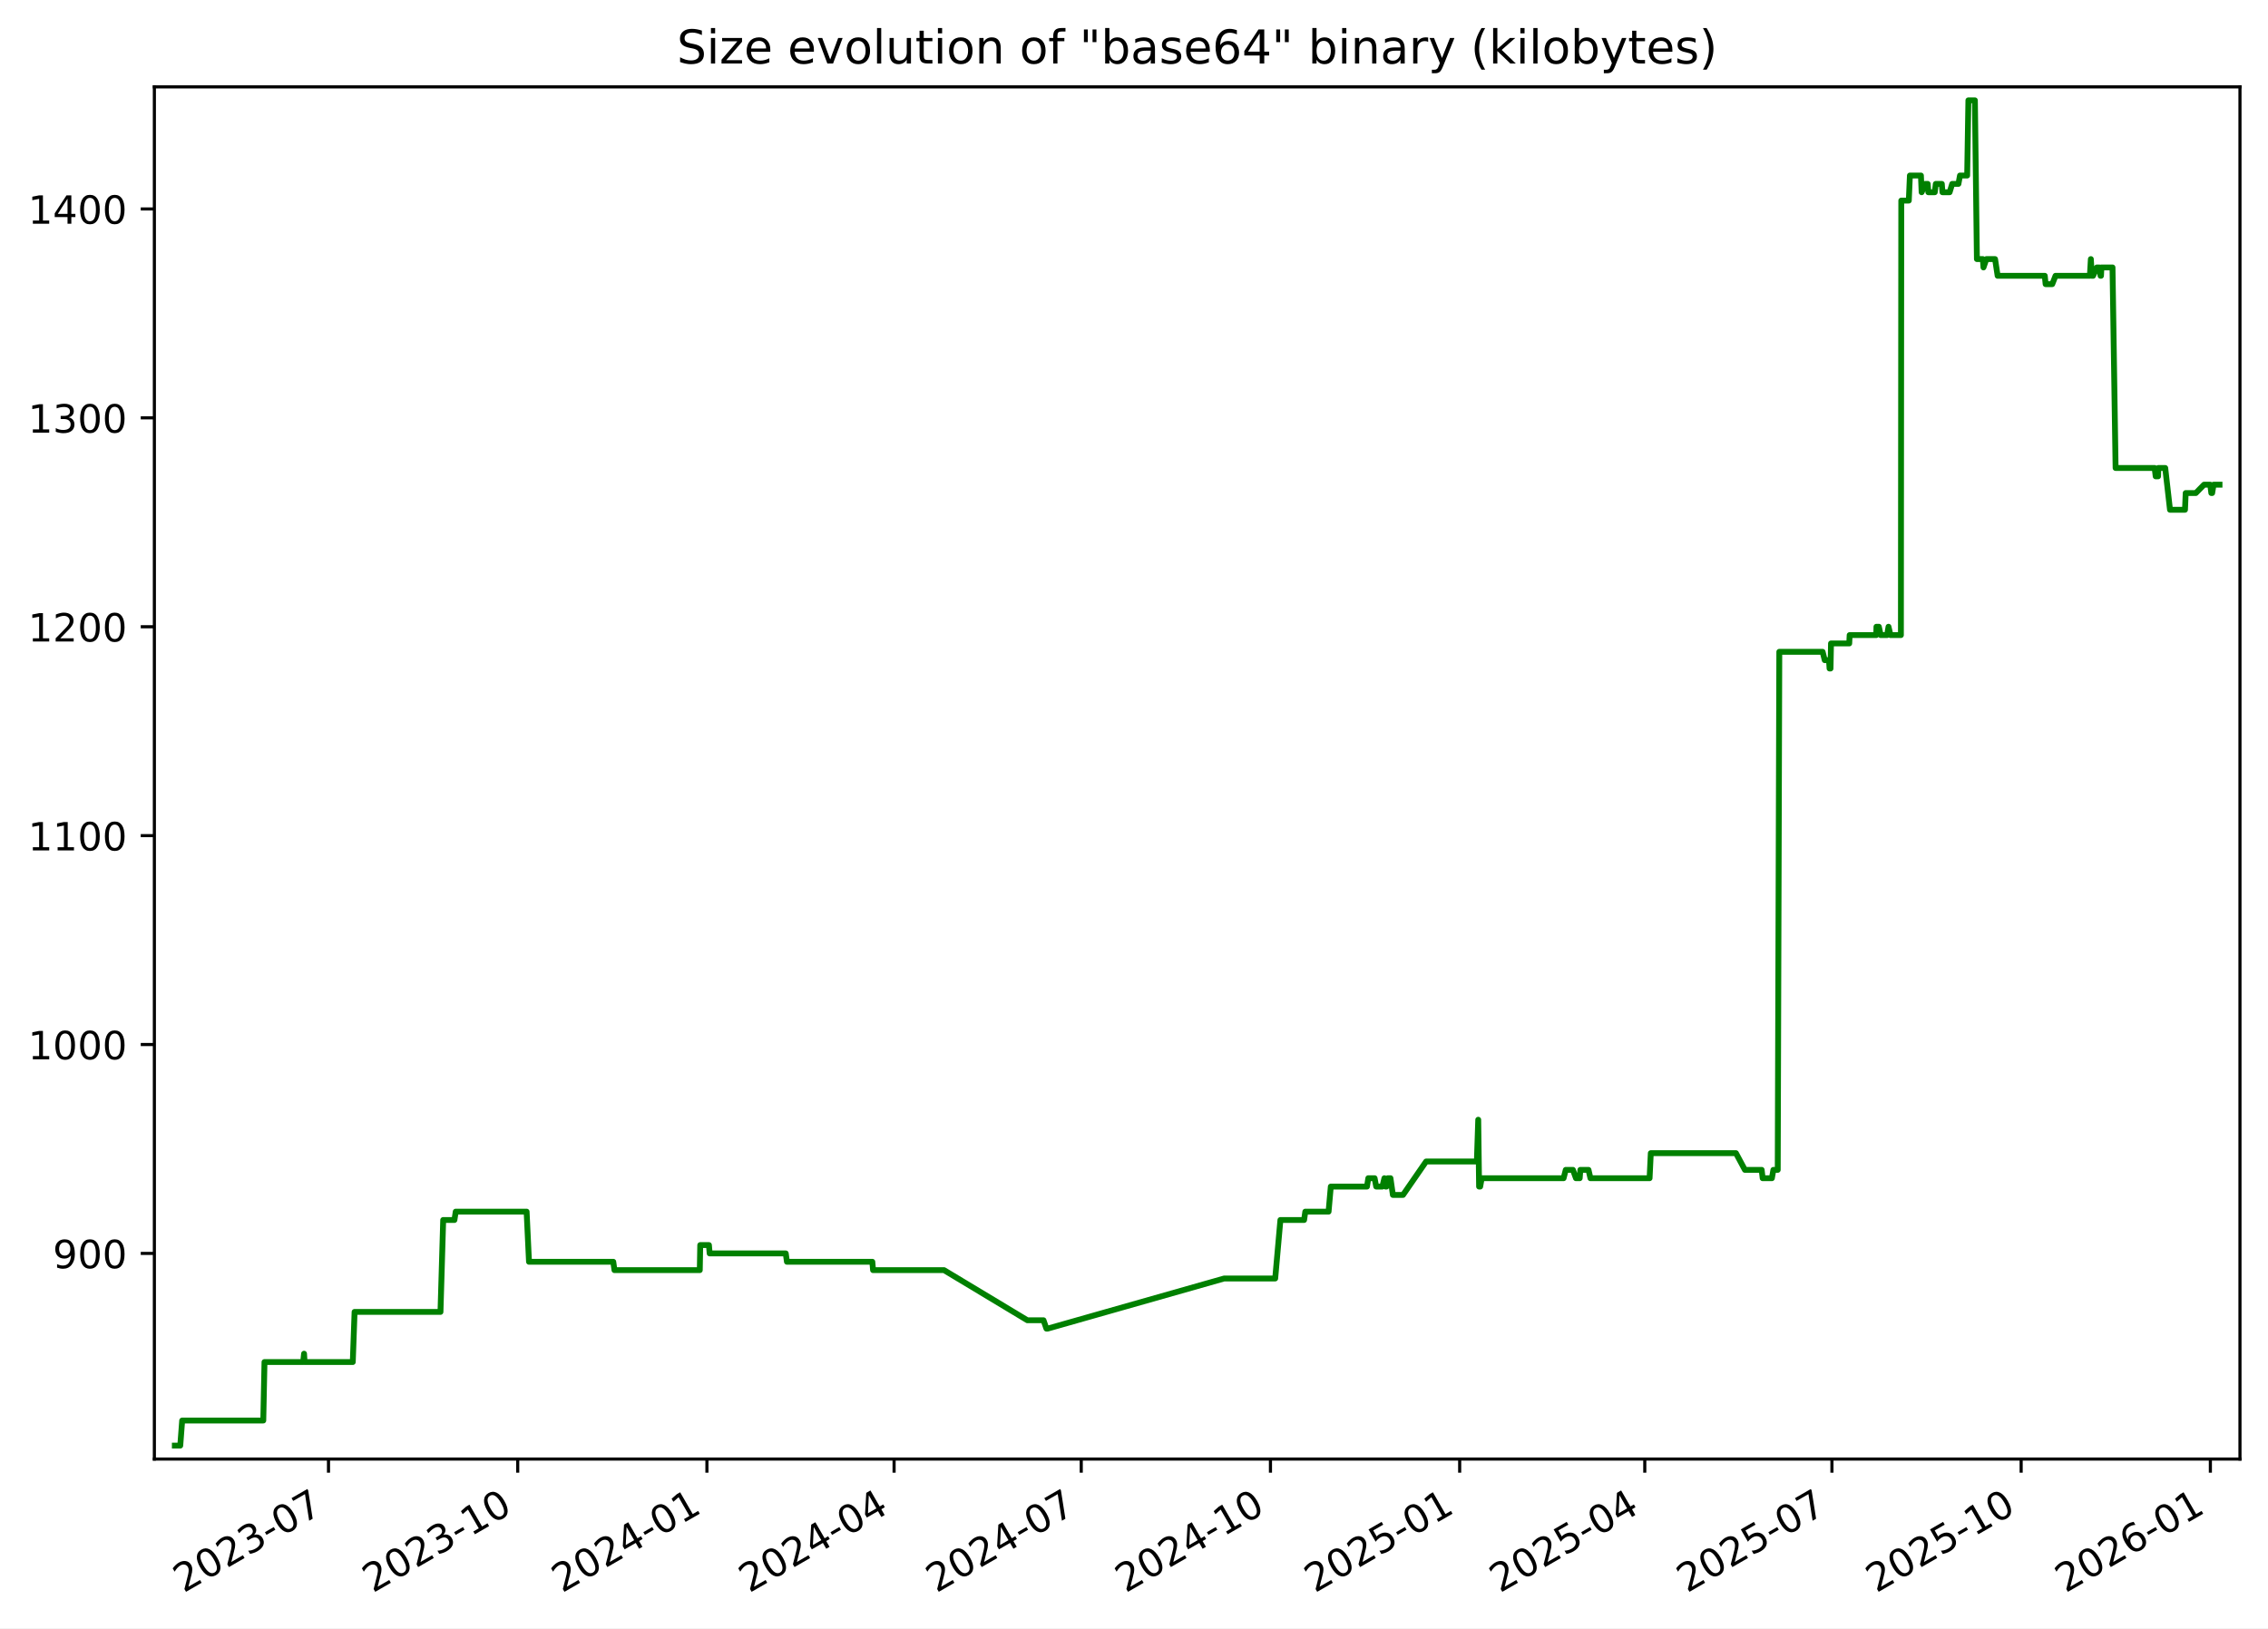
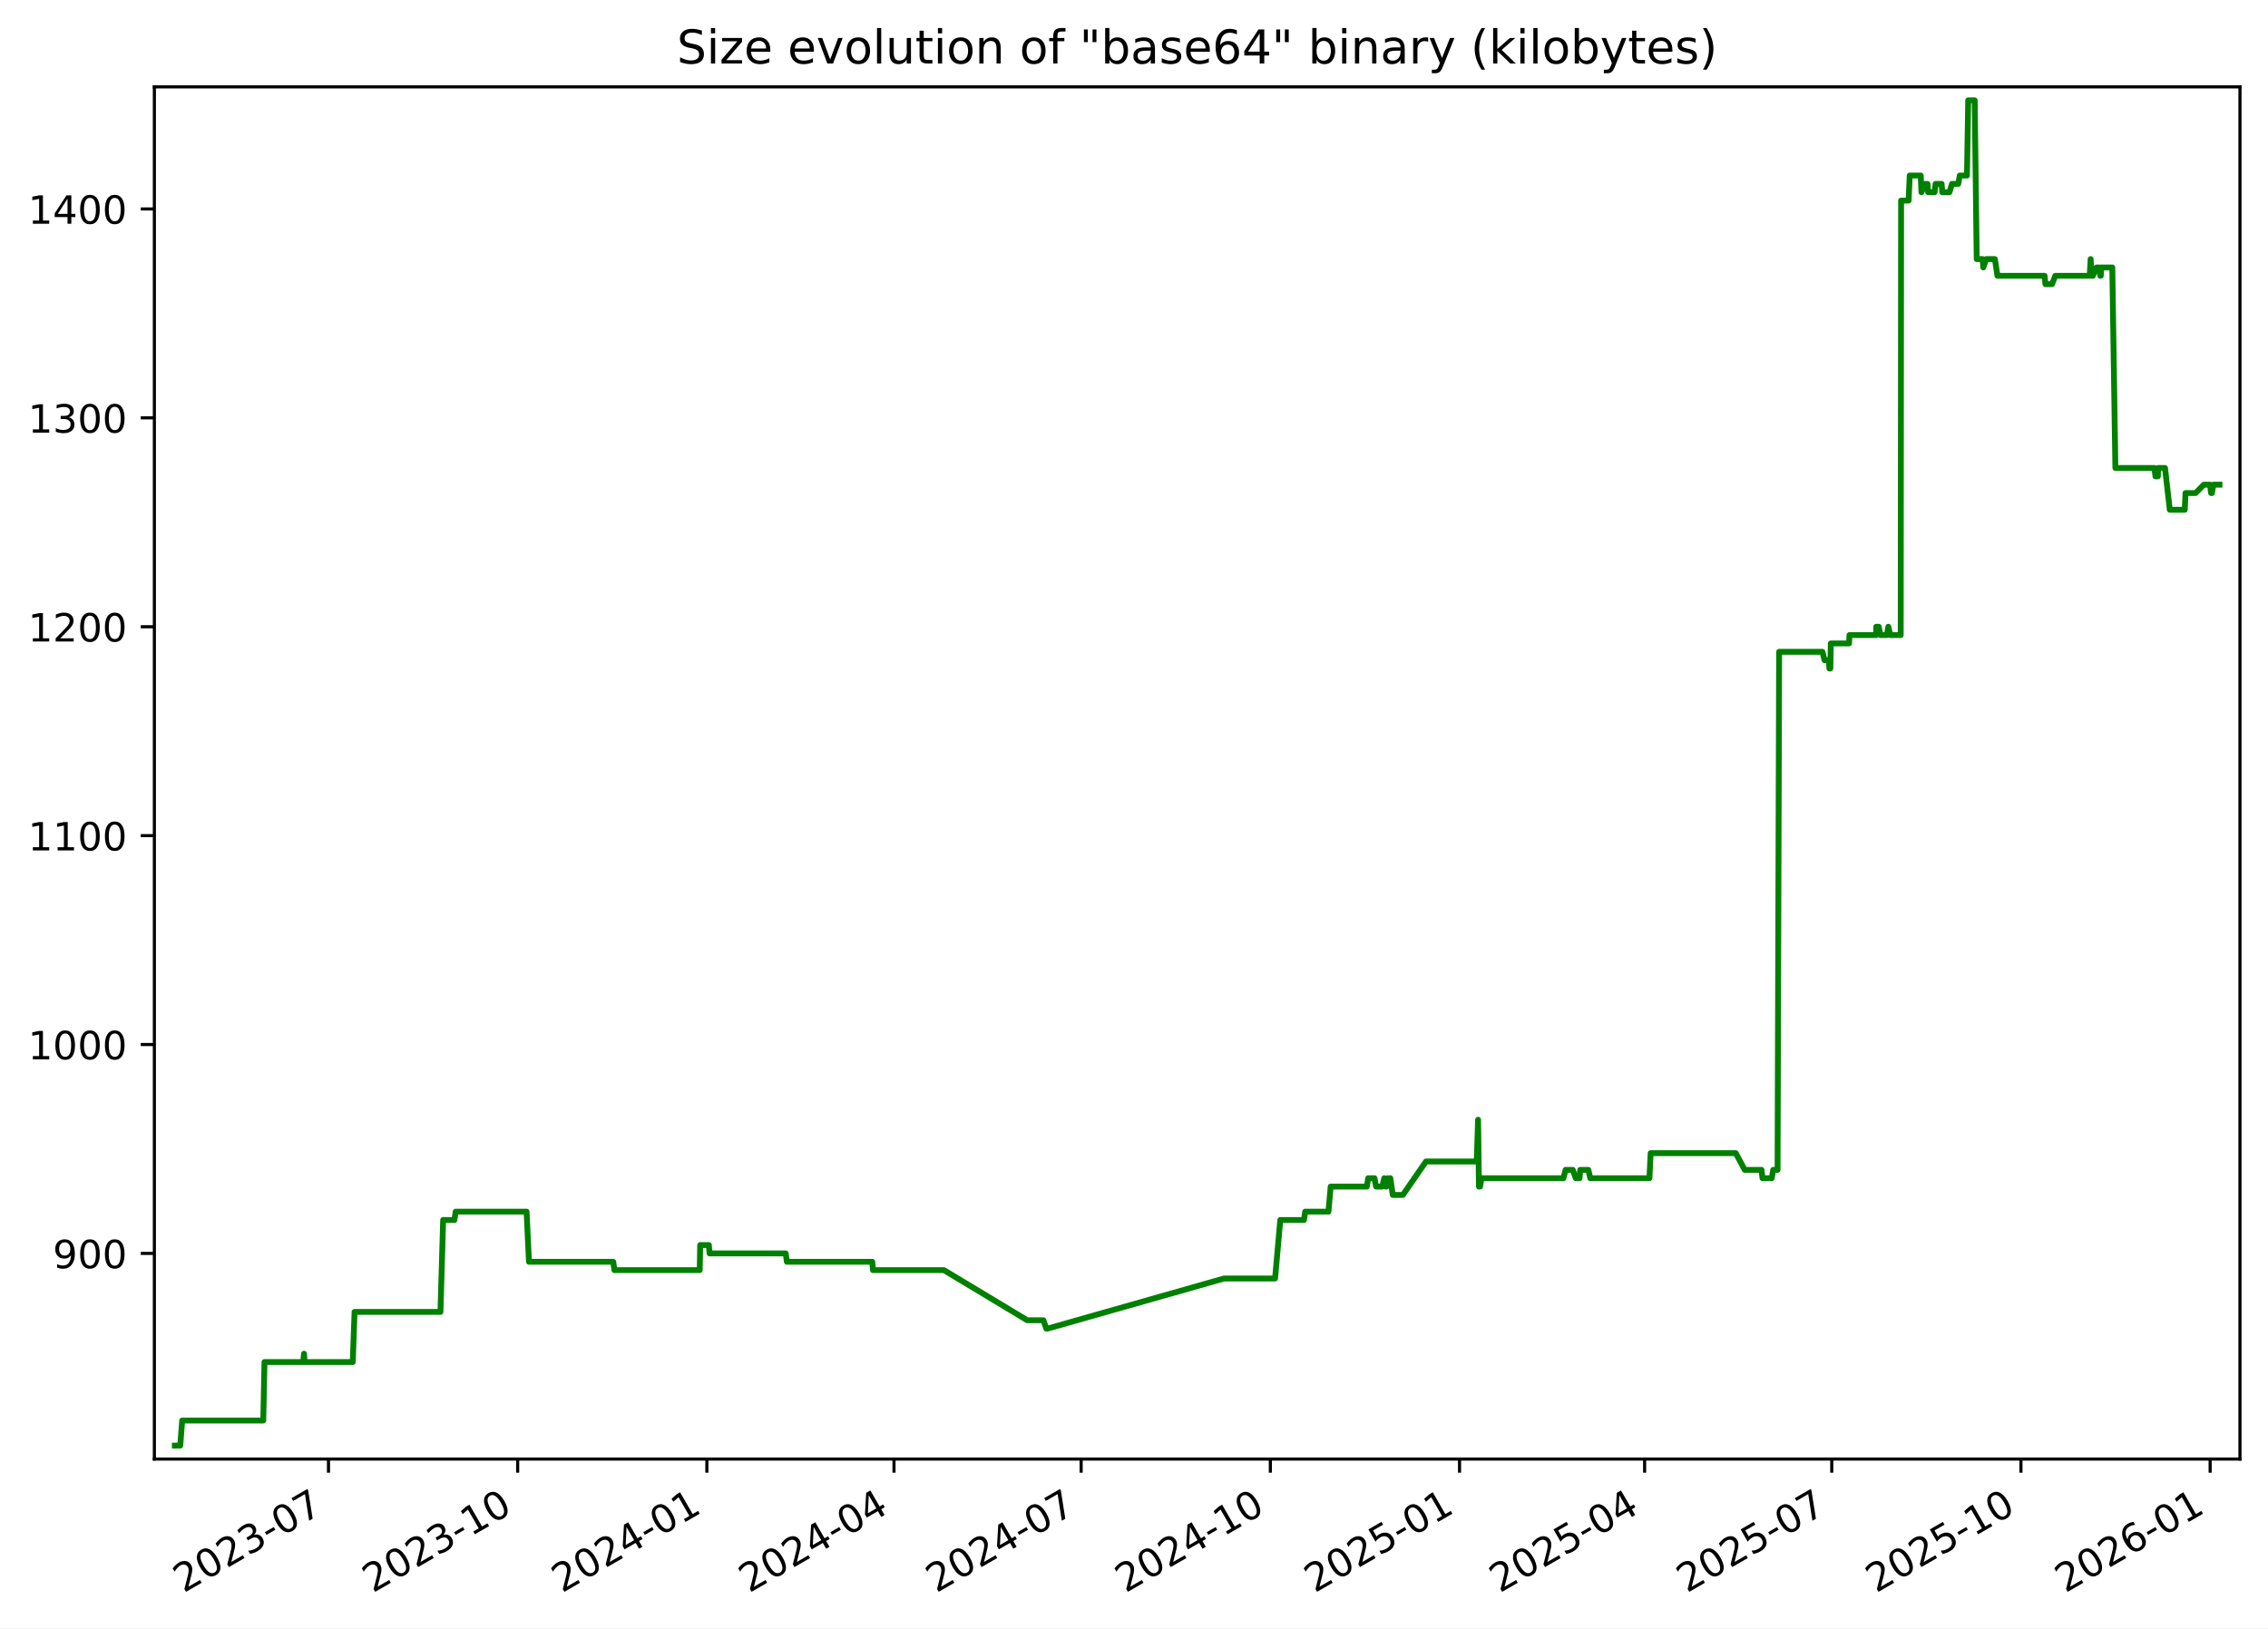
<svg xmlns="http://www.w3.org/2000/svg" xmlns:xlink="http://www.w3.org/1999/xlink" width="582.53pt" height="418.303pt" viewBox="0 0 582.53 418.303" version="1.1">
  <defs>
    <style type="text/css">*{stroke-linejoin: round; stroke-linecap: butt}</style>
  </defs>
  <g id="figure_1">
    <g id="patch_1">
      <path d="M -0 418.303  L 582.53 418.303  L 582.53 0  L -0 0  z " style="fill: #ffffff" />
    </g>
    <g id="axes_1">
      <g id="patch_2">
        <path d="M 39.65 374.83  L 575.33 374.83  L 575.33 22.318  L 39.65 22.318  z " style="fill: #ffffff" />
      </g>
      <g id="matplotlib.axis_1">
        <g id="xtick_1">
          <g id="line2d_1">
            <defs>
-               <path id="m28f77fba29" d="M 0 0  L 0 3.5  " style="stroke: #000000; stroke-width: 0.8" />
+               <path id="m22f87d621e" d="M 0 0  L 0 3.5  " style="stroke: #000000; stroke-width: 0.8" />
            </defs>
            <g>
-               <use xlink:href="#m28f77fba29" x="84.373" y="374.83" style="stroke: #000000; stroke-width: 0.8" />
+               <use xlink:href="#m22f87d621e" x="84.369" y="374.83" style="stroke: #000000; stroke-width: 0.8" />
            </g>
          </g>
          <g id="text_1">
-             <g transform="translate(47.14849 409.302) rotate(-30) scale(0.1 -0.1)">
+             <g transform="translate(47.14418 409.302) rotate(-30) scale(0.1 -0.1)">
              <defs>
                <path id="DejaVuSans-32" d="M 1228 531  L 3431 531  L 3431 0  L 469 0  L 469 531  Q 828 903 1448 1529  Q 2069 2156 2228 2338  Q 2531 2678 2651 2914  Q 2772 3150 2772 3378  Q 2772 3750 2511 3984  Q 2250 4219 1831 4219  Q 1534 4219 1204 4116  Q 875 4013 500 3803  L 500 4441  Q 881 4594 1212 4672  Q 1544 4750 1819 4750  Q 2544 4750 2975 4387  Q 3406 4025 3406 3419  Q 3406 3131 3298 2873  Q 3191 2616 2906 2266  Q 2828 2175 2409 1742  Q 1991 1309 1228 531  z " transform="scale(0.015625)" />
                <path id="DejaVuSans-30" d="M 2034 4250  Q 1547 4250 1301 3770  Q 1056 3291 1056 2328  Q 1056 1369 1301 889  Q 1547 409 2034 409  Q 2525 409 2770 889  Q 3016 1369 3016 2328  Q 3016 3291 2770 3770  Q 2525 4250 2034 4250  z M 2034 4750  Q 2819 4750 3233 4129  Q 3647 3509 3647 2328  Q 3647 1150 3233 529  Q 2819 -91 2034 -91  Q 1250 -91 836 529  Q 422 1150 422 2328  Q 422 3509 836 4129  Q 1250 4750 2034 4750  z " transform="scale(0.015625)" />
                <path id="DejaVuSans-33" d="M 2597 2516  Q 3050 2419 3304 2112  Q 3559 1806 3559 1356  Q 3559 666 3084 287  Q 2609 -91 1734 -91  Q 1441 -91 1130 -33  Q 819 25 488 141  L 488 750  Q 750 597 1062 519  Q 1375 441 1716 441  Q 2309 441 2620 675  Q 2931 909 2931 1356  Q 2931 1769 2642 2001  Q 2353 2234 1838 2234  L 1294 2234  L 1294 2753  L 1863 2753  Q 2328 2753 2575 2939  Q 2822 3125 2822 3475  Q 2822 3834 2567 4026  Q 2313 4219 1838 4219  Q 1578 4219 1281 4162  Q 984 4106 628 3988  L 628 4550  Q 988 4650 1302 4700  Q 1616 4750 1894 4750  Q 2613 4750 3031 4423  Q 3450 4097 3450 3541  Q 3450 3153 3228 2886  Q 3006 2619 2597 2516  z " transform="scale(0.015625)" />
                <path id="DejaVuSans-2d" d="M 313 2009  L 1997 2009  L 1997 1497  L 313 1497  L 313 2009  z " transform="scale(0.015625)" />
                <path id="DejaVuSans-37" d="M 525 4666  L 3525 4666  L 3525 4397  L 1831 0  L 1172 0  L 2766 4134  L 525 4134  L 525 4666  z " transform="scale(0.015625)" />
              </defs>
              <use xlink:href="#DejaVuSans-32" />
              <use xlink:href="#DejaVuSans-30" x="63.623" />
              <use xlink:href="#DejaVuSans-32" x="127.246" />
              <use xlink:href="#DejaVuSans-33" x="190.869" />
              <use xlink:href="#DejaVuSans-2d" x="254.492" />
              <use xlink:href="#DejaVuSans-30" x="290.576" />
              <use xlink:href="#DejaVuSans-37" x="354.199" />
            </g>
          </g>
        </g>
        <g id="xtick_2">
          <g id="line2d_2">
            <g>
-               <use xlink:href="#m28f77fba29" x="132.973" y="374.83" style="stroke: #000000; stroke-width: 0.8" />
+               <use xlink:href="#m22f87d621e" x="132.963" y="374.83" style="stroke: #000000; stroke-width: 0.8" />
            </g>
          </g>
          <g id="text_2">
-             <g transform="translate(95.74798 409.302) rotate(-30) scale(0.1 -0.1)">
+             <g transform="translate(95.73836 409.302) rotate(-30) scale(0.1 -0.1)">
              <defs>
                <path id="DejaVuSans-31" d="M 794 531  L 1825 531  L 1825 4091  L 703 3866  L 703 4441  L 1819 4666  L 2450 4666  L 2450 531  L 3481 531  L 3481 0  L 794 0  L 794 531  z " transform="scale(0.015625)" />
              </defs>
              <use xlink:href="#DejaVuSans-32" />
              <use xlink:href="#DejaVuSans-30" x="63.623" />
              <use xlink:href="#DejaVuSans-32" x="127.246" />
              <use xlink:href="#DejaVuSans-33" x="190.869" />
              <use xlink:href="#DejaVuSans-2d" x="254.492" />
              <use xlink:href="#DejaVuSans-31" x="290.576" />
              <use xlink:href="#DejaVuSans-30" x="354.199" />
            </g>
          </g>
        </g>
        <g id="xtick_3">
          <g id="line2d_3">
            <g>
-               <use xlink:href="#m28f77fba29" x="181.572" y="374.83" style="stroke: #000000; stroke-width: 0.8" />
+               <use xlink:href="#m22f87d621e" x="181.557" y="374.83" style="stroke: #000000; stroke-width: 0.8" />
            </g>
          </g>
          <g id="text_3">
-             <g transform="translate(144.3475 409.302) rotate(-30) scale(0.1 -0.1)">
+             <g transform="translate(144.3325 409.302) rotate(-30) scale(0.1 -0.1)">
              <defs>
                <path id="DejaVuSans-34" d="M 2419 4116  L 825 1625  L 2419 1625  L 2419 4116  z M 2253 4666  L 3047 4666  L 3047 1625  L 3713 1625  L 3713 1100  L 3047 1100  L 3047 0  L 2419 0  L 2419 1100  L 313 1100  L 313 1709  L 2253 4666  z " transform="scale(0.015625)" />
              </defs>
              <use xlink:href="#DejaVuSans-32" />
              <use xlink:href="#DejaVuSans-30" x="63.623" />
              <use xlink:href="#DejaVuSans-32" x="127.246" />
              <use xlink:href="#DejaVuSans-34" x="190.869" />
              <use xlink:href="#DejaVuSans-2d" x="254.492" />
              <use xlink:href="#DejaVuSans-30" x="290.576" />
              <use xlink:href="#DejaVuSans-31" x="354.199" />
            </g>
          </g>
        </g>
        <g id="xtick_4">
          <g id="line2d_4">
            <g>
-               <use xlink:href="#m28f77fba29" x="229.644" y="374.83" style="stroke: #000000; stroke-width: 0.8" />
+               <use xlink:href="#m22f87d621e" x="229.623" y="374.83" style="stroke: #000000; stroke-width: 0.8" />
            </g>
          </g>
          <g id="text_4">
-             <g transform="translate(192.4187 409.302) rotate(-30) scale(0.1 -0.1)">
+             <g transform="translate(192.3985 409.302) rotate(-30) scale(0.1 -0.1)">
              <use xlink:href="#DejaVuSans-32" />
              <use xlink:href="#DejaVuSans-30" x="63.623" />
              <use xlink:href="#DejaVuSans-32" x="127.246" />
              <use xlink:href="#DejaVuSans-34" x="190.869" />
              <use xlink:href="#DejaVuSans-2d" x="254.492" />
              <use xlink:href="#DejaVuSans-30" x="290.576" />
              <use xlink:href="#DejaVuSans-34" x="354.199" />
            </g>
          </g>
        </g>
        <g id="xtick_5">
          <g id="line2d_5">
            <g>
-               <use xlink:href="#m28f77fba29" x="277.715" y="374.83" style="stroke: #000000; stroke-width: 0.8" />
+               <use xlink:href="#m22f87d621e" x="277.689" y="374.83" style="stroke: #000000; stroke-width: 0.8" />
            </g>
          </g>
          <g id="text_5">
-             <g transform="translate(240.4899 409.302) rotate(-30) scale(0.1 -0.1)">
+             <g transform="translate(240.4645 409.302) rotate(-30) scale(0.1 -0.1)">
              <use xlink:href="#DejaVuSans-32" />
              <use xlink:href="#DejaVuSans-30" x="63.623" />
              <use xlink:href="#DejaVuSans-32" x="127.246" />
              <use xlink:href="#DejaVuSans-34" x="190.869" />
              <use xlink:href="#DejaVuSans-2d" x="254.492" />
              <use xlink:href="#DejaVuSans-30" x="290.576" />
              <use xlink:href="#DejaVuSans-37" x="354.199" />
            </g>
          </g>
        </g>
        <g id="xtick_6">
          <g id="line2d_6">
            <g>
-               <use xlink:href="#m28f77fba29" x="326.314" y="374.83" style="stroke: #000000; stroke-width: 0.8" />
+               <use xlink:href="#m22f87d621e" x="326.284" y="374.83" style="stroke: #000000; stroke-width: 0.8" />
            </g>
          </g>
          <g id="text_6">
-             <g transform="translate(289.0894 409.302) rotate(-30) scale(0.1 -0.1)">
+             <g transform="translate(289.0587 409.302) rotate(-30) scale(0.1 -0.1)">
              <use xlink:href="#DejaVuSans-32" />
              <use xlink:href="#DejaVuSans-30" x="63.623" />
              <use xlink:href="#DejaVuSans-32" x="127.246" />
              <use xlink:href="#DejaVuSans-34" x="190.869" />
              <use xlink:href="#DejaVuSans-2d" x="254.492" />
              <use xlink:href="#DejaVuSans-31" x="290.576" />
              <use xlink:href="#DejaVuSans-30" x="354.199" />
            </g>
          </g>
        </g>
        <g id="xtick_7">
          <g id="line2d_7">
            <g>
-               <use xlink:href="#m28f77fba29" x="374.914" y="374.83" style="stroke: #000000; stroke-width: 0.8" />
+               <use xlink:href="#m22f87d621e" x="374.878" y="374.83" style="stroke: #000000; stroke-width: 0.8" />
            </g>
          </g>
          <g id="text_7">
-             <g transform="translate(337.6889 409.302) rotate(-30) scale(0.1 -0.1)">
+             <g transform="translate(337.6529 409.302) rotate(-30) scale(0.1 -0.1)">
              <defs>
                <path id="DejaVuSans-35" d="M 691 4666  L 3169 4666  L 3169 4134  L 1269 4134  L 1269 2991  Q 1406 3038 1543 3061  Q 1681 3084 1819 3084  Q 2600 3084 3056 2656  Q 3513 2228 3513 1497  Q 3513 744 3044 326  Q 2575 -91 1722 -91  Q 1428 -91 1123 -41  Q 819 9 494 109  L 494 744  Q 775 591 1075 516  Q 1375 441 1709 441  Q 2250 441 2565 725  Q 2881 1009 2881 1497  Q 2881 1984 2565 2268  Q 2250 2553 1709 2553  Q 1456 2553 1204 2497  Q 953 2441 691 2322  L 691 4666  z " transform="scale(0.015625)" />
              </defs>
              <use xlink:href="#DejaVuSans-32" />
              <use xlink:href="#DejaVuSans-30" x="63.623" />
              <use xlink:href="#DejaVuSans-32" x="127.246" />
              <use xlink:href="#DejaVuSans-35" x="190.869" />
              <use xlink:href="#DejaVuSans-2d" x="254.492" />
              <use xlink:href="#DejaVuSans-30" x="290.576" />
              <use xlink:href="#DejaVuSans-31" x="354.199" />
            </g>
          </g>
        </g>
        <g id="xtick_8">
          <g id="line2d_8">
            <g>
-               <use xlink:href="#m28f77fba29" x="422.457" y="374.83" style="stroke: #000000; stroke-width: 0.8" />
+               <use xlink:href="#m22f87d621e" x="422.415" y="374.83" style="stroke: #000000; stroke-width: 0.8" />
            </g>
          </g>
          <g id="text_8">
-             <g transform="translate(385.2319 409.302) rotate(-30) scale(0.1 -0.1)">
+             <g transform="translate(385.1907 409.302) rotate(-30) scale(0.1 -0.1)">
              <use xlink:href="#DejaVuSans-32" />
              <use xlink:href="#DejaVuSans-30" x="63.623" />
              <use xlink:href="#DejaVuSans-32" x="127.246" />
              <use xlink:href="#DejaVuSans-35" x="190.869" />
              <use xlink:href="#DejaVuSans-2d" x="254.492" />
              <use xlink:href="#DejaVuSans-30" x="290.576" />
              <use xlink:href="#DejaVuSans-34" x="354.199" />
            </g>
          </g>
        </g>
        <g id="xtick_9">
          <g id="line2d_9">
            <g>
-               <use xlink:href="#m28f77fba29" x="470.528" y="374.83" style="stroke: #000000; stroke-width: 0.8" />
+               <use xlink:href="#m22f87d621e" x="470.481" y="374.83" style="stroke: #000000; stroke-width: 0.8" />
            </g>
          </g>
          <g id="text_9">
-             <g transform="translate(433.3031 409.302) rotate(-30) scale(0.1 -0.1)">
+             <g transform="translate(433.2566 409.302) rotate(-30) scale(0.1 -0.1)">
              <use xlink:href="#DejaVuSans-32" />
              <use xlink:href="#DejaVuSans-30" x="63.623" />
              <use xlink:href="#DejaVuSans-32" x="127.246" />
              <use xlink:href="#DejaVuSans-35" x="190.869" />
              <use xlink:href="#DejaVuSans-2d" x="254.492" />
              <use xlink:href="#DejaVuSans-30" x="290.576" />
              <use xlink:href="#DejaVuSans-37" x="354.199" />
            </g>
          </g>
        </g>
        <g id="xtick_10">
          <g id="line2d_10">
            <g>
-               <use xlink:href="#m28f77fba29" x="519.127" y="374.83" style="stroke: #000000; stroke-width: 0.8" />
+               <use xlink:href="#m22f87d621e" x="519.076" y="374.83" style="stroke: #000000; stroke-width: 0.8" />
            </g>
          </g>
          <g id="text_10">
-             <g transform="translate(481.9026 409.302) rotate(-30) scale(0.1 -0.1)">
+             <g transform="translate(481.8508 409.302) rotate(-30) scale(0.1 -0.1)">
              <use xlink:href="#DejaVuSans-32" />
              <use xlink:href="#DejaVuSans-30" x="63.623" />
              <use xlink:href="#DejaVuSans-32" x="127.246" />
              <use xlink:href="#DejaVuSans-35" x="190.869" />
              <use xlink:href="#DejaVuSans-2d" x="254.492" />
              <use xlink:href="#DejaVuSans-31" x="290.576" />
              <use xlink:href="#DejaVuSans-30" x="354.199" />
            </g>
          </g>
        </g>
        <g id="xtick_11">
          <g id="line2d_11">
            <g>
-               <use xlink:href="#m28f77fba29" x="567.727" y="374.83" style="stroke: #000000; stroke-width: 0.8" />
+               <use xlink:href="#m22f87d621e" x="567.67" y="374.83" style="stroke: #000000; stroke-width: 0.8" />
            </g>
          </g>
          <g id="text_11">
-             <g transform="translate(530.5021 409.302) rotate(-30) scale(0.1 -0.1)">
+             <g transform="translate(530.445 409.302) rotate(-30) scale(0.1 -0.1)">
              <defs>
                <path id="DejaVuSans-36" d="M 2113 2584  Q 1688 2584 1439 2293  Q 1191 2003 1191 1497  Q 1191 994 1439 701  Q 1688 409 2113 409  Q 2538 409 2786 701  Q 3034 994 3034 1497  Q 3034 2003 2786 2293  Q 2538 2584 2113 2584  z M 3366 4563  L 3366 3988  Q 3128 4100 2886 4159  Q 2644 4219 2406 4219  Q 1781 4219 1451 3797  Q 1122 3375 1075 2522  Q 1259 2794 1537 2939  Q 1816 3084 2150 3084  Q 2853 3084 3261 2657  Q 3669 2231 3669 1497  Q 3669 778 3244 343  Q 2819 -91 2113 -91  Q 1303 -91 875 529  Q 447 1150 447 2328  Q 447 3434 972 4092  Q 1497 4750 2381 4750  Q 2619 4750 2861 4703  Q 3103 4656 3366 4563  z " transform="scale(0.015625)" />
              </defs>
              <use xlink:href="#DejaVuSans-32" />
              <use xlink:href="#DejaVuSans-30" x="63.623" />
              <use xlink:href="#DejaVuSans-32" x="127.246" />
              <use xlink:href="#DejaVuSans-36" x="190.869" />
              <use xlink:href="#DejaVuSans-2d" x="254.492" />
              <use xlink:href="#DejaVuSans-30" x="290.576" />
              <use xlink:href="#DejaVuSans-31" x="354.199" />
            </g>
          </g>
        </g>
      </g>
      <g id="matplotlib.axis_2">
        <g id="ytick_1">
          <g id="line2d_12">
            <defs>
-               <path id="mf4081cff84" d="M 0 0  L -3.5 0  " style="stroke: #000000; stroke-width: 0.8" />
+               <path id="m728e69af90" d="M 0 0  L -3.5 0  " style="stroke: #000000; stroke-width: 0.8" />
            </defs>
            <g>
-               <use xlink:href="#mf4081cff84" x="39.65" y="322.003" style="stroke: #000000; stroke-width: 0.8" />
+               <use xlink:href="#m728e69af90" x="39.65" y="322.003" style="stroke: #000000; stroke-width: 0.8" />
            </g>
          </g>
          <g id="text_12">
            <g transform="translate(13.5625 325.8019) scale(0.1 -0.1)">
              <defs>
                <path id="DejaVuSans-39" d="M 703 97  L 703 672  Q 941 559 1184 500  Q 1428 441 1663 441  Q 2288 441 2617 861  Q 2947 1281 2994 2138  Q 2813 1869 2534 1725  Q 2256 1581 1919 1581  Q 1219 1581 811 2004  Q 403 2428 403 3163  Q 403 3881 828 4315  Q 1253 4750 1959 4750  Q 2769 4750 3195 4129  Q 3622 3509 3622 2328  Q 3622 1225 3098 567  Q 2575 -91 1691 -91  Q 1453 -91 1209 -44  Q 966 3 703 97  z M 1959 2075  Q 2384 2075 2632 2365  Q 2881 2656 2881 3163  Q 2881 3666 2632 3958  Q 2384 4250 1959 4250  Q 1534 4250 1286 3958  Q 1038 3666 1038 3163  Q 1038 2656 1286 2365  Q 1534 2075 1959 2075  z " transform="scale(0.015625)" />
              </defs>
              <use xlink:href="#DejaVuSans-39" />
              <use xlink:href="#DejaVuSans-30" x="63.623" />
              <use xlink:href="#DejaVuSans-30" x="127.246" />
            </g>
          </g>
        </g>
        <g id="ytick_2">
          <g id="line2d_13">
            <g>
-               <use xlink:href="#mf4081cff84" x="39.65" y="268.338" style="stroke: #000000; stroke-width: 0.8" />
+               <use xlink:href="#m728e69af90" x="39.65" y="268.338" style="stroke: #000000; stroke-width: 0.8" />
            </g>
          </g>
          <g id="text_13">
            <g transform="translate(7.2 272.1373) scale(0.1 -0.1)">
              <use xlink:href="#DejaVuSans-31" />
              <use xlink:href="#DejaVuSans-30" x="63.623" />
              <use xlink:href="#DejaVuSans-30" x="127.246" />
              <use xlink:href="#DejaVuSans-30" x="190.869" />
            </g>
          </g>
        </g>
        <g id="ytick_3">
          <g id="line2d_14">
            <g>
-               <use xlink:href="#mf4081cff84" x="39.65" y="214.674" style="stroke: #000000; stroke-width: 0.8" />
+               <use xlink:href="#m728e69af90" x="39.65" y="214.674" style="stroke: #000000; stroke-width: 0.8" />
            </g>
          </g>
          <g id="text_14">
            <g transform="translate(7.2 218.4727) scale(0.1 -0.1)">
              <use xlink:href="#DejaVuSans-31" />
              <use xlink:href="#DejaVuSans-31" x="63.623" />
              <use xlink:href="#DejaVuSans-30" x="127.246" />
              <use xlink:href="#DejaVuSans-30" x="190.869" />
            </g>
          </g>
        </g>
        <g id="ytick_4">
          <g id="line2d_15">
            <g>
-               <use xlink:href="#mf4081cff84" x="39.65" y="161.009" style="stroke: #000000; stroke-width: 0.8" />
+               <use xlink:href="#m728e69af90" x="39.65" y="161.009" style="stroke: #000000; stroke-width: 0.8" />
            </g>
          </g>
          <g id="text_15">
            <g transform="translate(7.2 164.8081) scale(0.1 -0.1)">
              <use xlink:href="#DejaVuSans-31" />
              <use xlink:href="#DejaVuSans-32" x="63.623" />
              <use xlink:href="#DejaVuSans-30" x="127.246" />
              <use xlink:href="#DejaVuSans-30" x="190.869" />
            </g>
          </g>
        </g>
        <g id="ytick_5">
          <g id="line2d_16">
            <g>
-               <use xlink:href="#mf4081cff84" x="39.65" y="107.344" style="stroke: #000000; stroke-width: 0.8" />
+               <use xlink:href="#m728e69af90" x="39.65" y="107.344" style="stroke: #000000; stroke-width: 0.8" />
            </g>
          </g>
          <g id="text_16">
            <g transform="translate(7.2 111.1435) scale(0.1 -0.1)">
              <use xlink:href="#DejaVuSans-31" />
              <use xlink:href="#DejaVuSans-33" x="63.623" />
              <use xlink:href="#DejaVuSans-30" x="127.246" />
              <use xlink:href="#DejaVuSans-30" x="190.869" />
            </g>
          </g>
        </g>
        <g id="ytick_6">
          <g id="line2d_17">
            <g>
-               <use xlink:href="#mf4081cff84" x="39.65" y="53.68" style="stroke: #000000; stroke-width: 0.8" />
+               <use xlink:href="#m728e69af90" x="39.65" y="53.68" style="stroke: #000000; stroke-width: 0.8" />
            </g>
          </g>
          <g id="text_17">
            <g transform="translate(7.2 57.47893) scale(0.1 -0.1)">
              <use xlink:href="#DejaVuSans-31" />
              <use xlink:href="#DejaVuSans-34" x="63.623" />
              <use xlink:href="#DejaVuSans-30" x="127.246" />
              <use xlink:href="#DejaVuSans-30" x="190.869" />
            </g>
          </g>
        </g>
      </g>
      <g id="line2d_18">
-         <path d="M 44.902 371.374  L 46.3 371.374  L 46.789 364.934  L 67.624 364.934  L 67.933 349.908  L 77.871 349.908  L 78.096 347.762  L 78.229 349.908  L 90.612 349.908  L 91.072 337.029  L 113.136 337.029  L 113.832 313.416  L 116.719 313.416  L 117.049 311.27  L 135.26 311.27  L 135.873 324.149  L 157.52 324.149  L 157.822 326.296  L 179.739 326.296  L 179.853 319.856  L 182.088 319.856  L 182.27 322.003  L 201.823 322.003  L 202.12 324.149  L 224.054 324.149  L 224.242 326.296  L 242.47 326.296  L 263.881 339.175  L 268.024 339.175  L 268.768 341.322  L 269.09 341.322  L 314.421 328.442  L 327.532 328.442  L 328.869 313.416  L 334.954 313.416  L 335.262 311.27  L 341.242 311.27  L 341.813 304.83  L 351.105 304.83  L 351.444 302.683  L 353.066 302.683  L 353.473 304.83  L 355.058 304.83  L 355.579 302.683  L 355.878 304.83  L 356.125 304.83  L 356.476 302.683  L 357.139 302.683  L 357.759 306.977  L 360.36 306.977  L 366.293 298.39  L 379.328 298.39  L 379.68 287.657  L 379.901 304.83  L 380.182 304.83  L 380.572 302.683  L 401.606 302.683  L 402.16 300.537  L 404.001 300.537  L 404.782 302.683  L 405.745 302.683  L 405.911 300.537  L 408.002 300.537  L 408.5 302.683  L 423.692 302.683  L 424.003 296.244  L 445.871 296.244  L 448.179 300.537  L 452.482 300.537  L 452.736 302.683  L 455.105 302.683  L 455.488 300.537  L 456.609 300.537  L 457.01 167.449  L 468.136 167.449  L 468.675 169.595  L 469.772 169.595  L 469.919 171.742  L 470.165 171.742  L 470.289 165.302  L 474.971 165.302  L 475.077 163.155  L 481.912 163.155  L 481.962 161.009  L 482.578 161.009  L 483.052 163.155  L 484.689 163.155  L 485.062 161.009  L 485.561 163.155  L 488.244 163.155  L 488.339 51.533  L 490.273 51.533  L 490.551 45.093  L 493.385 45.093  L 493.566 49.387  L 494.51 47.24  L 495.125 47.24  L 495.288 49.387  L 496.94 49.387  L 497.203 47.24  L 498.75 47.24  L 498.913 49.387  L 500.756 49.387  L 501.416 47.24  L 503.018 47.24  L 503.417 45.093  L 505.262 45.093  L 505.576 25.774  L 507.246 25.774  L 507.763 66.559  L 509.292 66.559  L 509.452 68.706  L 510.19 66.559  L 512.431 66.559  L 513.087 70.852  L 525.197 70.852  L 525.41 72.999  L 527.116 72.999  L 527.958 70.852  L 536.783 70.852  L 537.029 66.559  L 537.285 70.852  L 537.598 70.852  L 538.579 68.706  L 539.188 68.706  L 539.519 70.852  L 539.636 70.852  L 539.739 68.706  L 542.594 68.706  L 543.385 120.224  L 553.419 120.224  L 553.68 122.37  L 554.297 122.37  L 554.352 120.224  L 556.135 120.224  L 557.36 130.957  L 561.21 130.957  L 561.389 126.664  L 563.99 126.664  L 566.097 124.517  L 567.698 124.517  L 567.972 126.664  L 568.187 126.664  L 568.548 124.517  L 570.078 124.517  L 570.078 124.517  " clip-path="url(#p15b6244dcc)" style="fill: none; stroke: #008000; stroke-width: 1.5; stroke-linecap: square" />
+         <path d="M 44.902 371.374  L 46.3 371.374  L 46.789 364.934  L 67.621 364.934  L 67.931 349.908  L 77.868 349.908  L 78.092 347.762  L 78.226 349.908  L 90.607 349.908  L 91.067 337.029  L 113.128 337.029  L 113.824 313.416  L 116.711 313.416  L 117.041 311.27  L 135.25 311.27  L 135.863 324.149  L 157.508 324.149  L 157.81 326.296  L 179.724 326.296  L 179.838 319.856  L 182.073 319.856  L 182.255 322.003  L 201.806 322.003  L 202.103 324.149  L 224.035 324.149  L 224.222 326.296  L 242.449 326.296  L 263.857 339.175  L 268 339.175  L 268.744 341.322  L 269.065 341.322  L 314.391 328.442  L 327.501 328.442  L 328.838 313.416  L 334.923 313.416  L 335.23 311.27  L 341.21 311.27  L 341.781 304.83  L 351.071 304.83  L 351.41 302.683  L 353.032 302.683  L 353.439 304.83  L 355.024 304.83  L 355.545 302.683  L 355.844 304.83  L 356.091 304.83  L 356.442 302.683  L 357.105 302.683  L 357.725 306.977  L 360.325 306.977  L 366.258 298.39  L 379.291 298.39  L 379.643 287.657  L 379.865 304.83  L 380.145 304.83  L 380.535 302.683  L 401.567 302.683  L 402.121 300.537  L 403.962 300.537  L 404.743 302.683  L 405.705 302.683  L 405.871 300.537  L 407.963 300.537  L 408.46 302.683  L 423.651 302.683  L 423.962 296.244  L 445.827 296.244  L 448.135 300.537  L 452.438 300.537  L 452.691 302.683  L 455.06 302.683  L 455.443 300.537  L 456.564 300.537  L 456.965 167.449  L 468.09 167.449  L 468.629 169.595  L 469.725 169.595  L 469.873 171.742  L 470.118 171.742  L 470.242 165.302  L 474.924 165.302  L 475.03 163.155  L 481.864 163.155  L 481.914 161.009  L 482.531 161.009  L 483.004 163.155  L 484.641 163.155  L 485.014 161.009  L 485.513 163.155  L 488.196 163.155  L 488.29 51.533  L 490.224 51.533  L 490.503 45.093  L 493.336 45.093  L 493.517 49.387  L 494.461 47.24  L 495.075 47.24  L 495.238 49.387  L 496.891 49.387  L 497.153 47.24  L 498.7 47.24  L 498.864 49.387  L 500.707 49.387  L 501.366 47.24  L 502.967 47.24  L 503.367 45.093  L 505.212 45.093  L 505.526 25.774  L 507.196 25.774  L 507.713 66.559  L 509.242 66.559  L 509.401 68.706  L 510.139 66.559  L 512.38 66.559  L 513.036 70.852  L 525.145 70.852  L 525.358 72.999  L 527.063 72.999  L 527.905 70.852  L 536.73 70.852  L 536.975 66.559  L 537.231 70.852  L 537.544 70.852  L 538.525 68.706  L 539.134 68.706  L 539.465 70.852  L 539.582 70.852  L 539.685 68.706  L 542.54 68.706  L 543.33 120.224  L 553.363 120.224  L 553.624 122.37  L 554.242 122.37  L 554.296 120.224  L 556.079 120.224  L 557.304 130.957  L 561.153 130.957  L 561.332 126.664  L 563.934 126.664  L 566.04 124.517  L 567.641 124.517  L 567.914 126.664  L 568.13 126.664  L 568.49 124.517  L 570.078 124.517  L 570.078 124.517  " clip-path="url(#p45f82b42a2)" style="fill: none; stroke: #008000; stroke-width: 1.5; stroke-linecap: square" />
      </g>
      <g id="patch_3">
        <path d="M 39.65 374.83  L 39.65 22.318  " style="fill: none; stroke: #000000; stroke-width: 0.8; stroke-linejoin: miter; stroke-linecap: square" />
      </g>
      <g id="patch_4">
        <path d="M 575.33 374.83  L 575.33 22.318  " style="fill: none; stroke: #000000; stroke-width: 0.8; stroke-linejoin: miter; stroke-linecap: square" />
      </g>
      <g id="patch_5">
        <path d="M 39.65 374.83  L 575.33 374.83  " style="fill: none; stroke: #000000; stroke-width: 0.8; stroke-linejoin: miter; stroke-linecap: square" />
      </g>
      <g id="patch_6">
        <path d="M 39.65 22.318  L 575.33 22.318  " style="fill: none; stroke: #000000; stroke-width: 0.8; stroke-linejoin: miter; stroke-linecap: square" />
      </g>
      <g id="text_18">
        <g transform="translate(173.8559 16.31812) scale(0.12 -0.12)">
          <defs>
            <path id="DejaVuSans-53" d="M 3425 4513  L 3425 3897  Q 3066 4069 2747 4153  Q 2428 4238 2131 4238  Q 1616 4238 1336 4038  Q 1056 3838 1056 3469  Q 1056 3159 1242 3001  Q 1428 2844 1947 2747  L 2328 2669  Q 3034 2534 3370 2195  Q 3706 1856 3706 1288  Q 3706 609 3251 259  Q 2797 -91 1919 -91  Q 1588 -91 1214 -16  Q 841 59 441 206  L 441 856  Q 825 641 1194 531  Q 1563 422 1919 422  Q 2459 422 2753 634  Q 3047 847 3047 1241  Q 3047 1584 2836 1778  Q 2625 1972 2144 2069  L 1759 2144  Q 1053 2284 737 2584  Q 422 2884 422 3419  Q 422 4038 858 4394  Q 1294 4750 2059 4750  Q 2388 4750 2728 4690  Q 3069 4631 3425 4513  z " transform="scale(0.015625)" />
            <path id="DejaVuSans-69" d="M 603 3500  L 1178 3500  L 1178 0  L 603 0  L 603 3500  z M 603 4863  L 1178 4863  L 1178 4134  L 603 4134  L 603 4863  z " transform="scale(0.015625)" />
            <path id="DejaVuSans-7a" d="M 353 3500  L 3084 3500  L 3084 2975  L 922 459  L 3084 459  L 3084 0  L 275 0  L 275 525  L 2438 3041  L 353 3041  L 353 3500  z " transform="scale(0.015625)" />
            <path id="DejaVuSans-65" d="M 3597 1894  L 3597 1613  L 953 1613  Q 991 1019 1311 708  Q 1631 397 2203 397  Q 2534 397 2845 478  Q 3156 559 3463 722  L 3463 178  Q 3153 47 2828 -22  Q 2503 -91 2169 -91  Q 1331 -91 842 396  Q 353 884 353 1716  Q 353 2575 817 3079  Q 1281 3584 2069 3584  Q 2775 3584 3186 3129  Q 3597 2675 3597 1894  z M 3022 2063  Q 3016 2534 2758 2815  Q 2500 3097 2075 3097  Q 1594 3097 1305 2825  Q 1016 2553 972 2059  L 3022 2063  z " transform="scale(0.015625)" />
            <path id="DejaVuSans-20" transform="scale(0.015625)" />
            <path id="DejaVuSans-76" d="M 191 3500  L 800 3500  L 1894 563  L 2988 3500  L 3597 3500  L 2284 0  L 1503 0  L 191 3500  z " transform="scale(0.015625)" />
            <path id="DejaVuSans-6f" d="M 1959 3097  Q 1497 3097 1228 2736  Q 959 2375 959 1747  Q 959 1119 1226 758  Q 1494 397 1959 397  Q 2419 397 2687 759  Q 2956 1122 2956 1747  Q 2956 2369 2687 2733  Q 2419 3097 1959 3097  z M 1959 3584  Q 2709 3584 3137 3096  Q 3566 2609 3566 1747  Q 3566 888 3137 398  Q 2709 -91 1959 -91  Q 1206 -91 779 398  Q 353 888 353 1747  Q 353 2609 779 3096  Q 1206 3584 1959 3584  z " transform="scale(0.015625)" />
            <path id="DejaVuSans-6c" d="M 603 4863  L 1178 4863  L 1178 0  L 603 0  L 603 4863  z " transform="scale(0.015625)" />
            <path id="DejaVuSans-75" d="M 544 1381  L 544 3500  L 1119 3500  L 1119 1403  Q 1119 906 1312 657  Q 1506 409 1894 409  Q 2359 409 2629 706  Q 2900 1003 2900 1516  L 2900 3500  L 3475 3500  L 3475 0  L 2900 0  L 2900 538  Q 2691 219 2414 64  Q 2138 -91 1772 -91  Q 1169 -91 856 284  Q 544 659 544 1381  z M 1991 3584  L 1991 3584  z " transform="scale(0.015625)" />
            <path id="DejaVuSans-74" d="M 1172 4494  L 1172 3500  L 2356 3500  L 2356 3053  L 1172 3053  L 1172 1153  Q 1172 725 1289 603  Q 1406 481 1766 481  L 2356 481  L 2356 0  L 1766 0  Q 1100 0 847 248  Q 594 497 594 1153  L 594 3053  L 172 3053  L 172 3500  L 594 3500  L 594 4494  L 1172 4494  z " transform="scale(0.015625)" />
            <path id="DejaVuSans-6e" d="M 3513 2113  L 3513 0  L 2938 0  L 2938 2094  Q 2938 2591 2744 2837  Q 2550 3084 2163 3084  Q 1697 3084 1428 2787  Q 1159 2491 1159 1978  L 1159 0  L 581 0  L 581 3500  L 1159 3500  L 1159 2956  Q 1366 3272 1645 3428  Q 1925 3584 2291 3584  Q 2894 3584 3203 3211  Q 3513 2838 3513 2113  z " transform="scale(0.015625)" />
            <path id="DejaVuSans-66" d="M 2375 4863  L 2375 4384  L 1825 4384  Q 1516 4384 1395 4259  Q 1275 4134 1275 3809  L 1275 3500  L 2222 3500  L 2222 3053  L 1275 3053  L 1275 0  L 697 0  L 697 3053  L 147 3053  L 147 3500  L 697 3500  L 697 3744  Q 697 4328 969 4595  Q 1241 4863 1831 4863  L 2375 4863  z " transform="scale(0.015625)" />
            <path id="DejaVuSans-22" d="M 1147 4666  L 1147 2931  L 616 2931  L 616 4666  L 1147 4666  z M 2328 4666  L 2328 2931  L 1797 2931  L 1797 4666  L 2328 4666  z " transform="scale(0.015625)" />
            <path id="DejaVuSans-62" d="M 3116 1747  Q 3116 2381 2855 2742  Q 2594 3103 2138 3103  Q 1681 3103 1420 2742  Q 1159 2381 1159 1747  Q 1159 1113 1420 752  Q 1681 391 2138 391  Q 2594 391 2855 752  Q 3116 1113 3116 1747  z M 1159 2969  Q 1341 3281 1617 3432  Q 1894 3584 2278 3584  Q 2916 3584 3314 3078  Q 3713 2572 3713 1747  Q 3713 922 3314 415  Q 2916 -91 2278 -91  Q 1894 -91 1617 61  Q 1341 213 1159 525  L 1159 0  L 581 0  L 581 4863  L 1159 4863  L 1159 2969  z " transform="scale(0.015625)" />
            <path id="DejaVuSans-61" d="M 2194 1759  Q 1497 1759 1228 1600  Q 959 1441 959 1056  Q 959 750 1161 570  Q 1363 391 1709 391  Q 2188 391 2477 730  Q 2766 1069 2766 1631  L 2766 1759  L 2194 1759  z M 3341 1997  L 3341 0  L 2766 0  L 2766 531  Q 2569 213 2275 61  Q 1981 -91 1556 -91  Q 1019 -91 701 211  Q 384 513 384 1019  Q 384 1609 779 1909  Q 1175 2209 1959 2209  L 2766 2209  L 2766 2266  Q 2766 2663 2505 2880  Q 2244 3097 1772 3097  Q 1472 3097 1187 3025  Q 903 2953 641 2809  L 641 3341  Q 956 3463 1253 3523  Q 1550 3584 1831 3584  Q 2591 3584 2966 3190  Q 3341 2797 3341 1997  z " transform="scale(0.015625)" />
            <path id="DejaVuSans-73" d="M 2834 3397  L 2834 2853  Q 2591 2978 2328 3040  Q 2066 3103 1784 3103  Q 1356 3103 1142 2972  Q 928 2841 928 2578  Q 928 2378 1081 2264  Q 1234 2150 1697 2047  L 1894 2003  Q 2506 1872 2764 1633  Q 3022 1394 3022 966  Q 3022 478 2636 193  Q 2250 -91 1575 -91  Q 1294 -91 989 -36  Q 684 19 347 128  L 347 722  Q 666 556 975 473  Q 1284 391 1588 391  Q 1994 391 2212 530  Q 2431 669 2431 922  Q 2431 1156 2273 1281  Q 2116 1406 1581 1522  L 1381 1569  Q 847 1681 609 1914  Q 372 2147 372 2553  Q 372 3047 722 3315  Q 1072 3584 1716 3584  Q 2034 3584 2315 3537  Q 2597 3491 2834 3397  z " transform="scale(0.015625)" />
            <path id="DejaVuSans-72" d="M 2631 2963  Q 2534 3019 2420 3045  Q 2306 3072 2169 3072  Q 1681 3072 1420 2755  Q 1159 2438 1159 1844  L 1159 0  L 581 0  L 581 3500  L 1159 3500  L 1159 2956  Q 1341 3275 1631 3429  Q 1922 3584 2338 3584  Q 2397 3584 2469 3576  Q 2541 3569 2628 3553  L 2631 2963  z " transform="scale(0.015625)" />
            <path id="DejaVuSans-79" d="M 2059 -325  Q 1816 -950 1584 -1140  Q 1353 -1331 966 -1331  L 506 -1331  L 506 -850  L 844 -850  Q 1081 -850 1212 -737  Q 1344 -625 1503 -206  L 1606 56  L 191 3500  L 800 3500  L 1894 763  L 2988 3500  L 3597 3500  L 2059 -325  z " transform="scale(0.015625)" />
            <path id="DejaVuSans-28" d="M 1984 4856  Q 1566 4138 1362 3434  Q 1159 2731 1159 2009  Q 1159 1288 1364 580  Q 1569 -128 1984 -844  L 1484 -844  Q 1016 -109 783 600  Q 550 1309 550 2009  Q 550 2706 781 3412  Q 1013 4119 1484 4856  L 1984 4856  z " transform="scale(0.015625)" />
            <path id="DejaVuSans-6b" d="M 581 4863  L 1159 4863  L 1159 1991  L 2875 3500  L 3609 3500  L 1753 1863  L 3688 0  L 2938 0  L 1159 1709  L 1159 0  L 581 0  L 581 4863  z " transform="scale(0.015625)" />
            <path id="DejaVuSans-29" d="M 513 4856  L 1013 4856  Q 1481 4119 1714 3412  Q 1947 2706 1947 2009  Q 1947 1309 1714 600  Q 1481 -109 1013 -844  L 513 -844  Q 928 -128 1133 580  Q 1338 1288 1338 2009  Q 1338 2731 1133 3434  Q 928 4138 513 4856  z " transform="scale(0.015625)" />
          </defs>
          <use xlink:href="#DejaVuSans-53" />
          <use xlink:href="#DejaVuSans-69" x="63.477" />
          <use xlink:href="#DejaVuSans-7a" x="91.26" />
          <use xlink:href="#DejaVuSans-65" x="143.75" />
          <use xlink:href="#DejaVuSans-20" x="205.273" />
          <use xlink:href="#DejaVuSans-65" x="237.061" />
          <use xlink:href="#DejaVuSans-76" x="298.584" />
          <use xlink:href="#DejaVuSans-6f" x="357.764" />
          <use xlink:href="#DejaVuSans-6c" x="418.945" />
          <use xlink:href="#DejaVuSans-75" x="446.729" />
          <use xlink:href="#DejaVuSans-74" x="510.107" />
          <use xlink:href="#DejaVuSans-69" x="549.316" />
          <use xlink:href="#DejaVuSans-6f" x="577.1" />
          <use xlink:href="#DejaVuSans-6e" x="638.281" />
          <use xlink:href="#DejaVuSans-20" x="701.66" />
          <use xlink:href="#DejaVuSans-6f" x="733.447" />
          <use xlink:href="#DejaVuSans-66" x="794.629" />
          <use xlink:href="#DejaVuSans-20" x="829.834" />
          <use xlink:href="#DejaVuSans-22" x="861.621" />
          <use xlink:href="#DejaVuSans-62" x="907.617" />
          <use xlink:href="#DejaVuSans-61" x="971.094" />
          <use xlink:href="#DejaVuSans-73" x="1032.373" />
          <use xlink:href="#DejaVuSans-65" x="1084.473" />
          <use xlink:href="#DejaVuSans-36" x="1145.996" />
          <use xlink:href="#DejaVuSans-34" x="1209.619" />
          <use xlink:href="#DejaVuSans-22" x="1273.242" />
          <use xlink:href="#DejaVuSans-20" x="1319.238" />
          <use xlink:href="#DejaVuSans-62" x="1351.025" />
          <use xlink:href="#DejaVuSans-69" x="1414.502" />
          <use xlink:href="#DejaVuSans-6e" x="1442.285" />
          <use xlink:href="#DejaVuSans-61" x="1505.664" />
          <use xlink:href="#DejaVuSans-72" x="1566.943" />
          <use xlink:href="#DejaVuSans-79" x="1608.057" />
          <use xlink:href="#DejaVuSans-20" x="1667.236" />
          <use xlink:href="#DejaVuSans-28" x="1699.023" />
          <use xlink:href="#DejaVuSans-6b" x="1738.037" />
          <use xlink:href="#DejaVuSans-69" x="1795.947" />
          <use xlink:href="#DejaVuSans-6c" x="1823.73" />
          <use xlink:href="#DejaVuSans-6f" x="1851.514" />
          <use xlink:href="#DejaVuSans-62" x="1912.695" />
          <use xlink:href="#DejaVuSans-79" x="1976.172" />
          <use xlink:href="#DejaVuSans-74" x="2035.352" />
          <use xlink:href="#DejaVuSans-65" x="2074.561" />
          <use xlink:href="#DejaVuSans-73" x="2136.084" />
          <use xlink:href="#DejaVuSans-29" x="2188.184" />
        </g>
      </g>
    </g>
  </g>
  <defs>
-     <clipPath id="p15b6244dcc">
+     <clipPath id="p45f82b42a2">
      <rect x="39.65" y="22.318" width="535.68" height="352.512" />
    </clipPath>
  </defs>
</svg>
